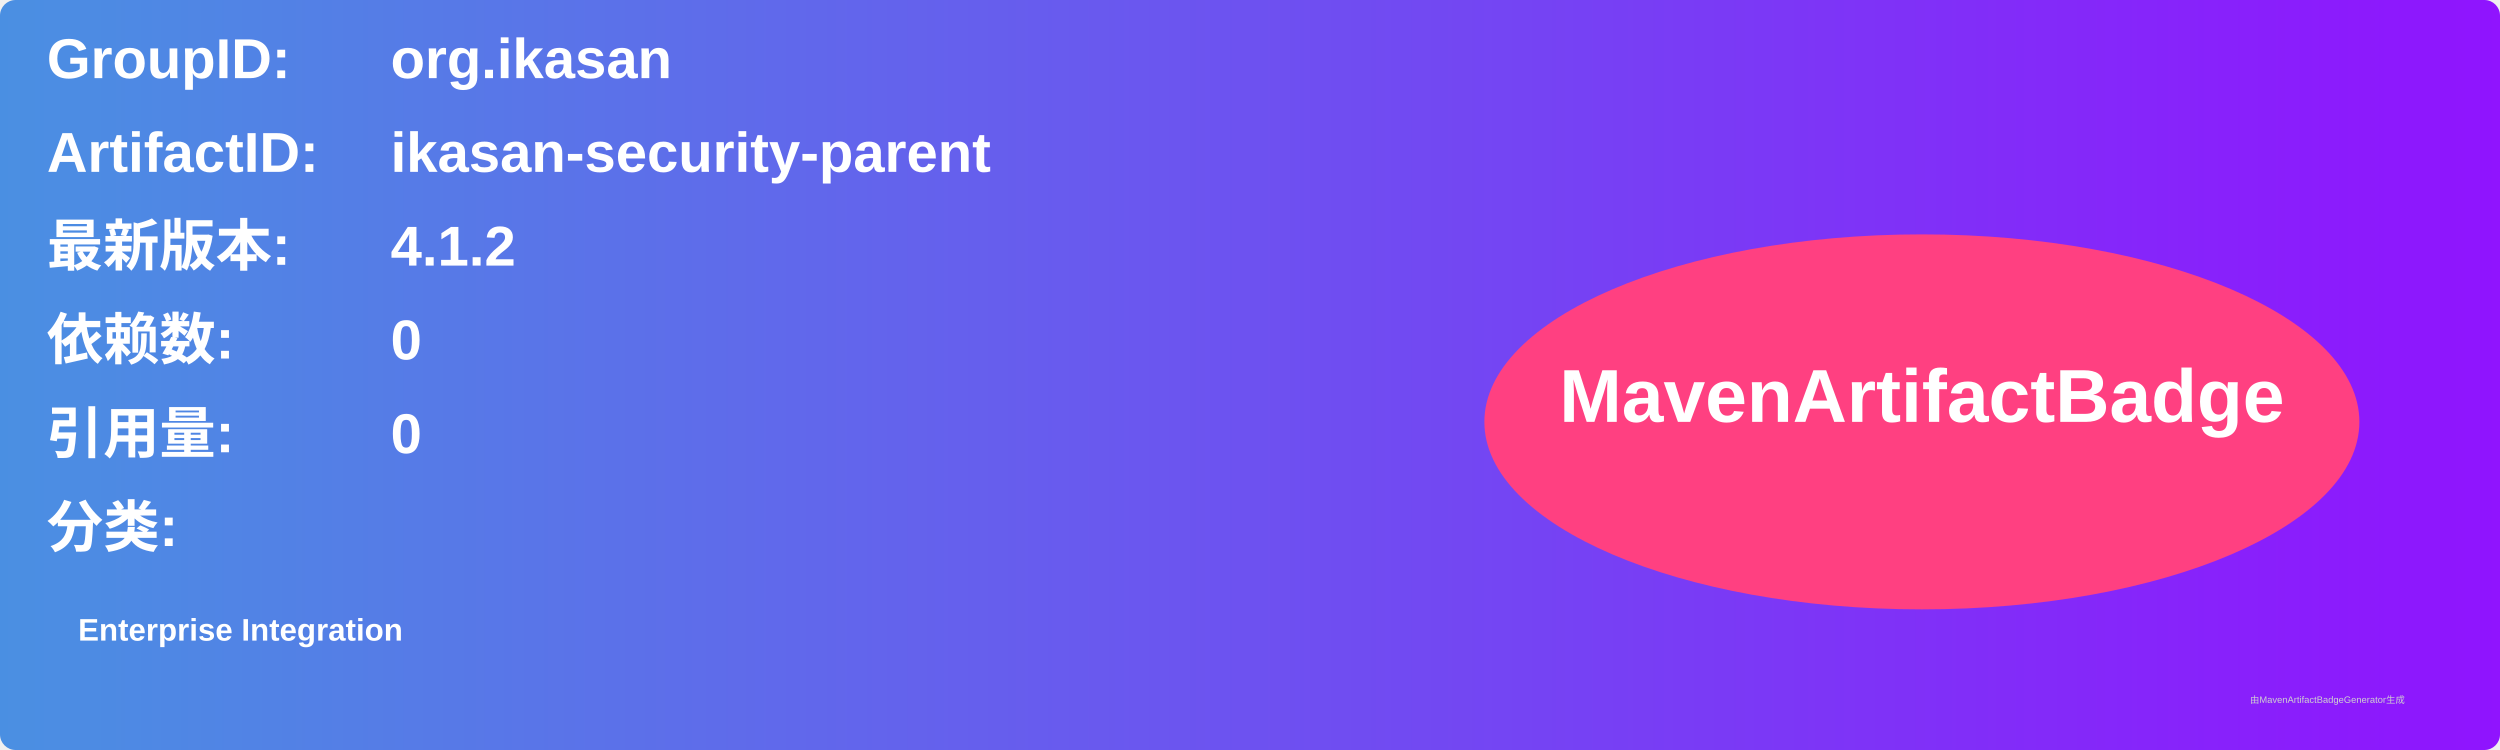
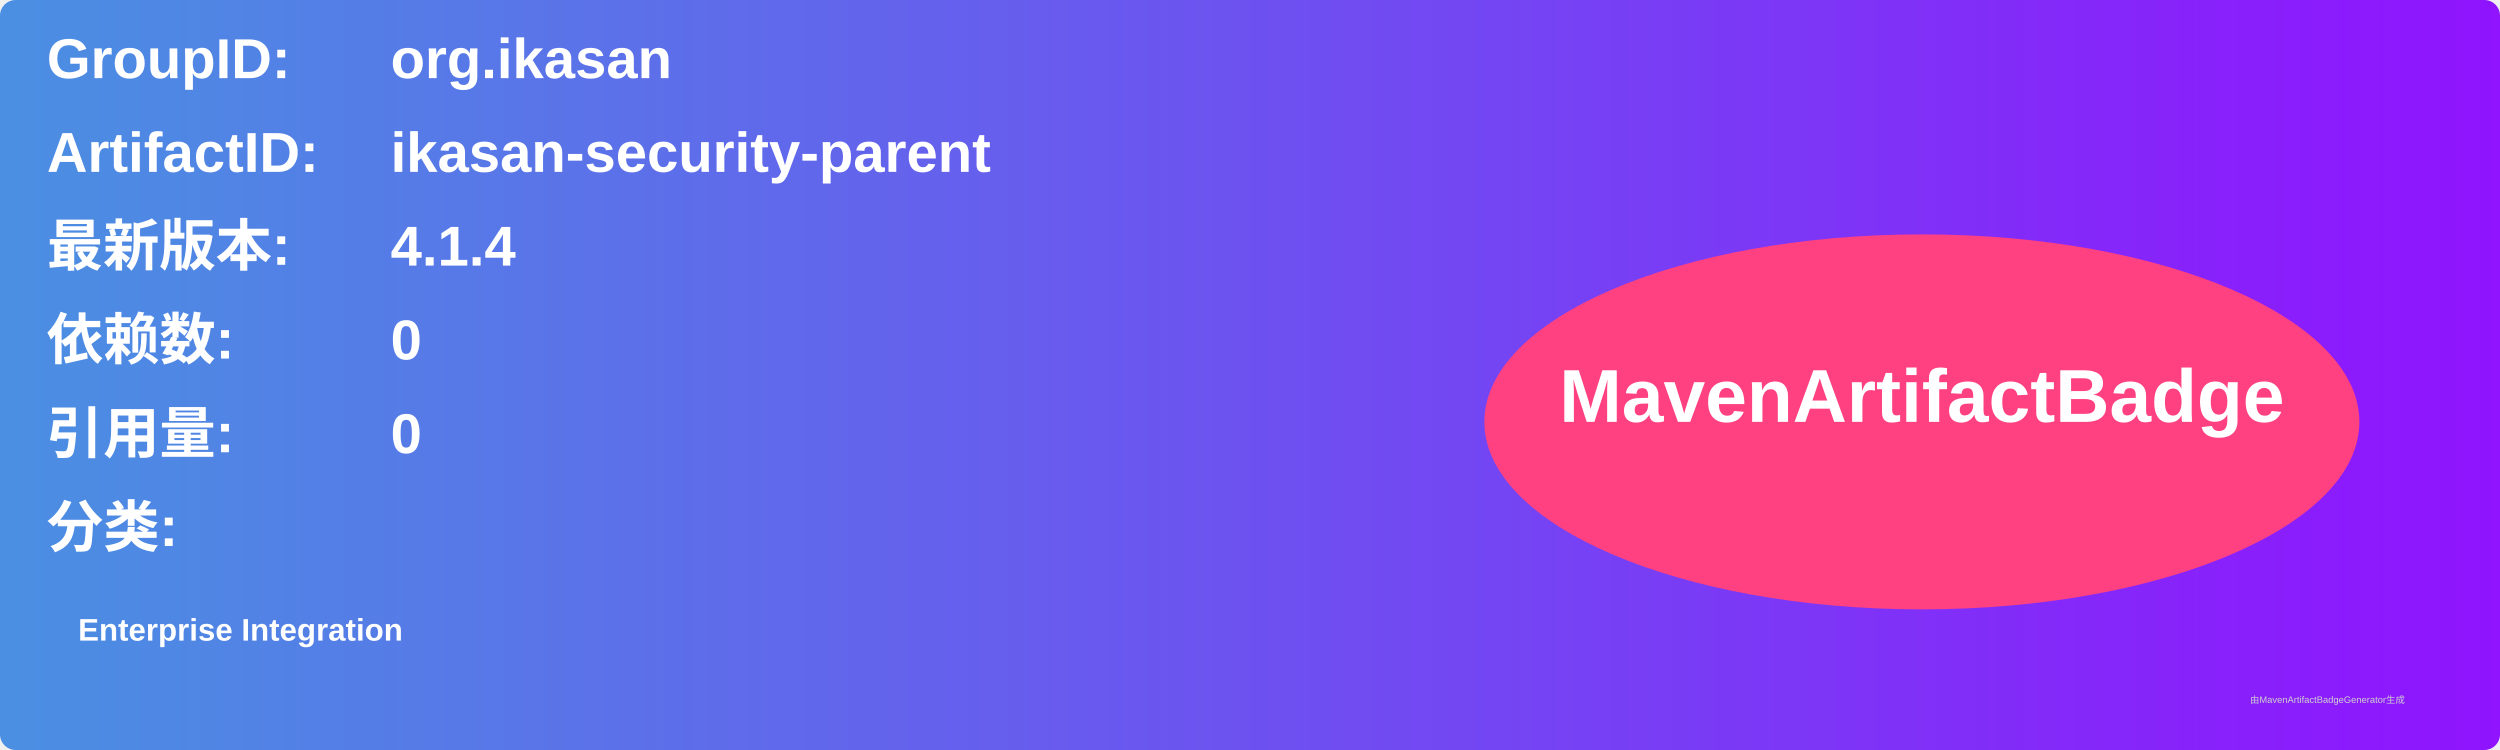
<svg xmlns="http://www.w3.org/2000/svg" width="800" height="240" viewBox="0 0 800 240">
  <linearGradient id="grad" x1="0%" y1="0%" x2="100%" y2="0%">
    <stop offset="0%" stop-color="#4a90e2" />
    <stop offset="100%" stop-color="#9013fe" />
  </linearGradient>
  <rect width="100%" height="100%" rx="5" ry="5" fill="url(#grad)" />
  <g transform="translate(15, 15)">
    <text x="0" y="10" font-family="Arial" font-size="18" fill="white" font-weight="bold" width="260">GroupID:</text>
    <text x="110" y="10" font-family="Arial" font-size="18" fill="white" font-weight="bold" width="460">org.ikasan</text>
    <text x="0" y="40" font-family="Arial" font-size="18" fill="white" font-weight="bold" width="260">ArtifactID:</text>
    <text x="110" y="40" font-family="Arial" font-size="18" fill="white" font-weight="bold" width="460">ikasan-security-parent</text>
    <text x="0" y="70" font-family="Arial" font-size="18" fill="white" font-weight="bold">最新版本:</text>
    <text x="110" y="70" font-family="Arial" font-size="18" fill="white" font-weight="bold">
-       <tspan font-weight="bold">4.1.2</tspan>
+       <tspan font-weight="bold">4.1.4</tspan>
    </text>
    <text x="0" y="100" font-family="Arial" font-size="18" fill="white" font-weight="bold">依赖数: </text>
    <text x="110" y="100" font-family="Arial" font-size="18" fill="white">
      <tspan font-weight="bold">0</tspan>
    </text>
    <text x="0" y="130" font-family="Arial" font-size="18" fill="white" font-weight="bold">引用量: </text>
    <text x="110" y="130" font-family="Arial" font-size="18" fill="white">
      <tspan font-weight="bold">0</tspan>
    </text>
    <text x="0" y="160" font-family="Arial" font-size="18" fill="white" font-weight="bold">分类:</text>
    <text x="10" y="190" font-family="Arial" font-size="10" fill="white">
      <tspan font-weight="bold">Enterprise Integration</tspan>
    </text>
    <ellipse cx="600" cy="120" rx="140" ry="60" fill="#ff4081" />
    <text x="600" y="120" text-anchor="middle" font-family="Arial" font-size="24" fill="white" font-weight="bold">MavenArtifactBadge</text>
  </g>
  <text x="720" y="225" font-family="Arial" font-size="3" fill="#d0d0d0">由MavenArtifactBadgeGenerator生成</text>
</svg>
